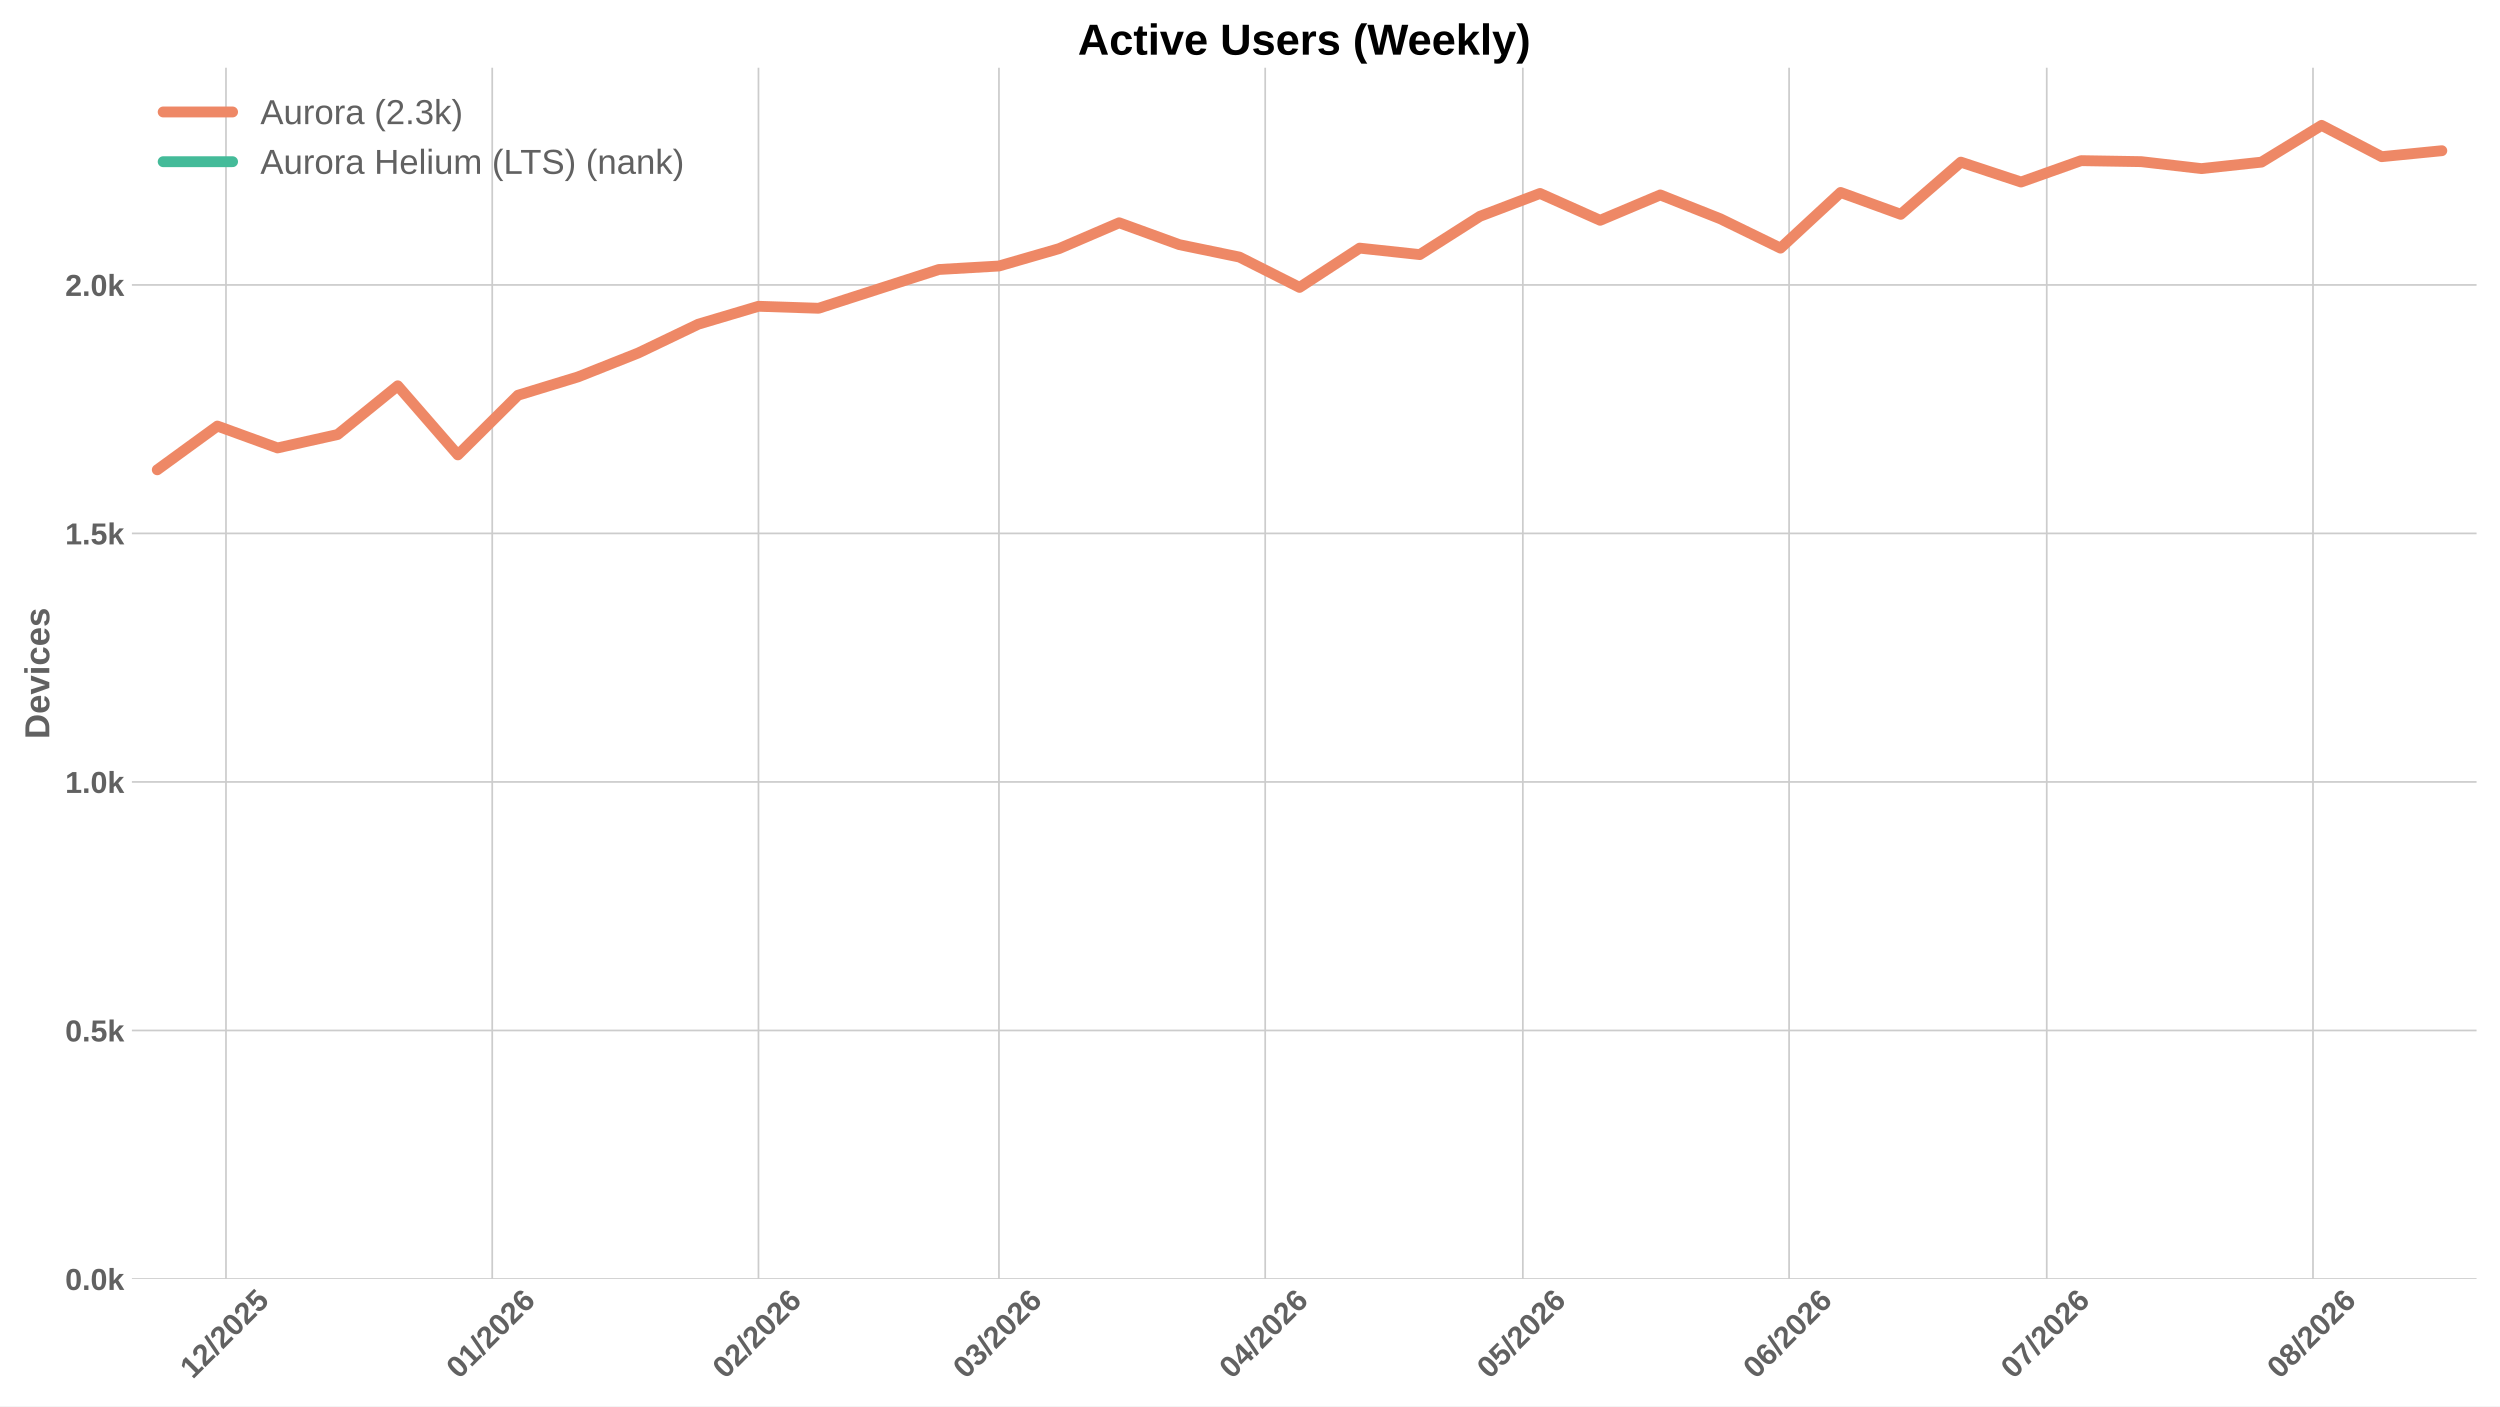
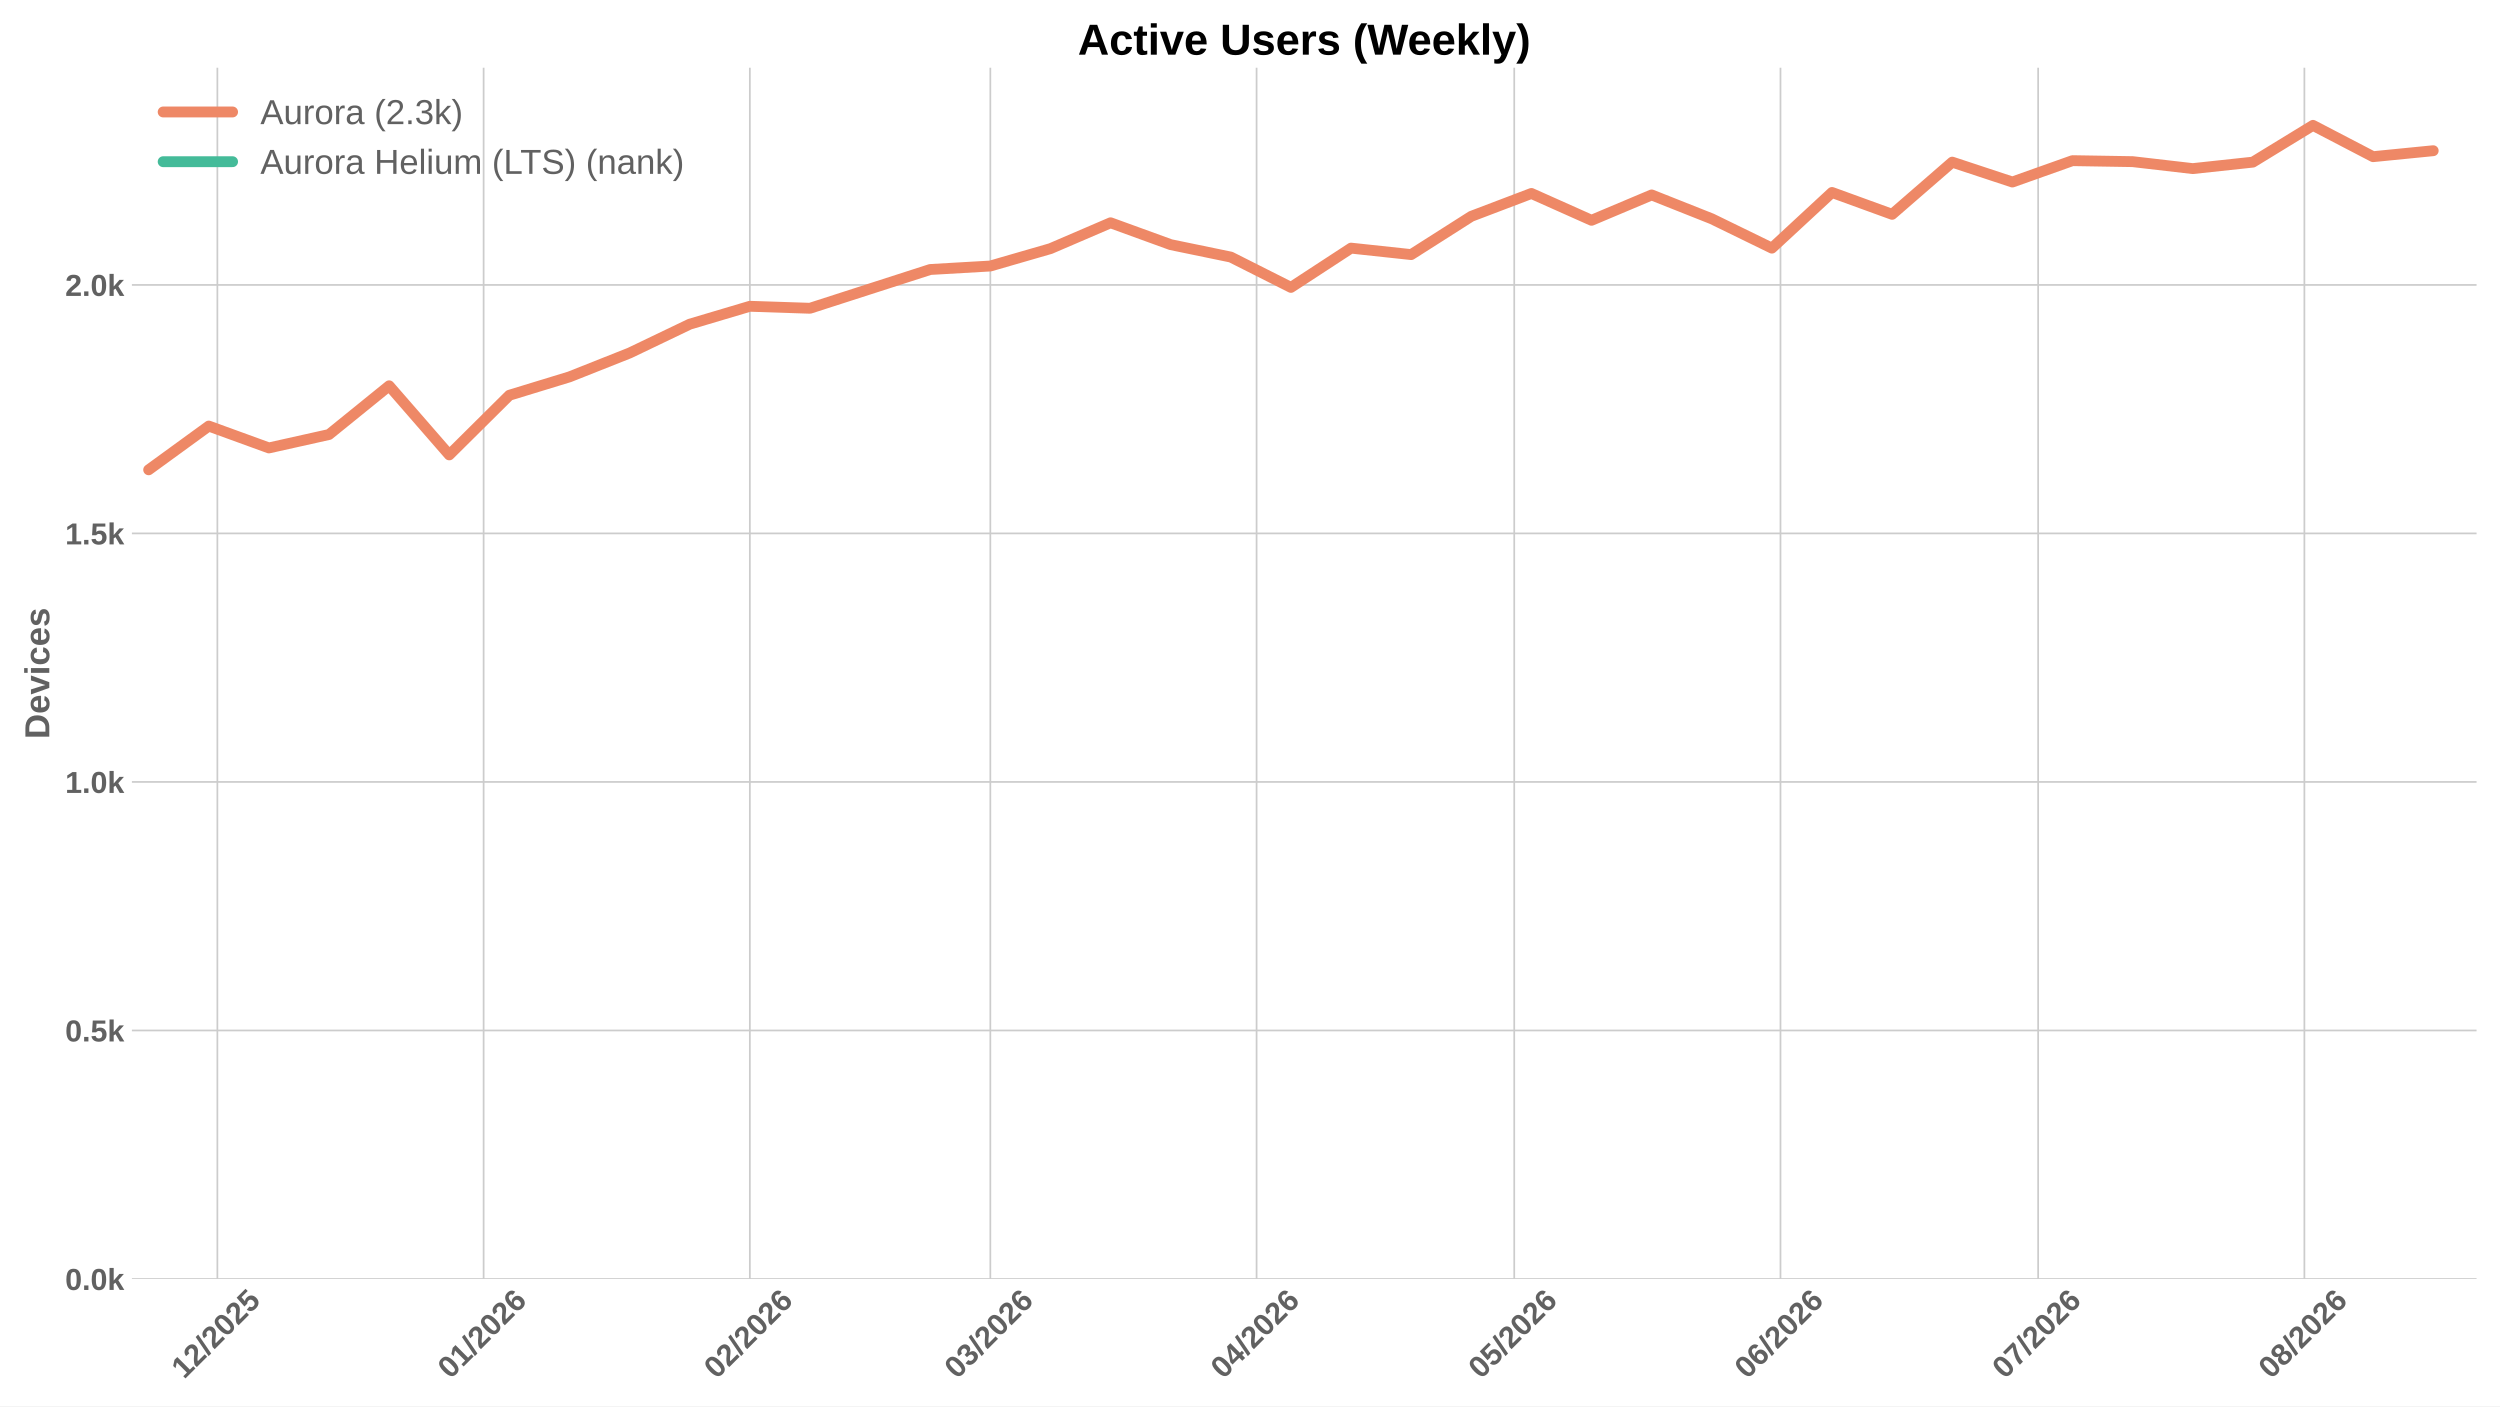
<svg xmlns="http://www.w3.org/2000/svg" xmlns:xlink="http://www.w3.org/1999/xlink" width="1152pt" height="648pt" viewBox="0 0 1152 648" version="1.1">
  <defs>
    <style type="text/css">*{stroke-linejoin: round; stroke-linecap: butt}</style>
  </defs>
  <g id="figure_1">
    <g id="patch_1">
      <path d="M 0 648  L 1152 648  L 1152 0  L 0 0  z " style="fill: #ffffff" />
    </g>
    <g id="axes_1">
      <g id="patch_2">
        <path d="M 60.78 589.343  L 1141.2 589.343  L 1141.2 31.2  L 60.78 31.2  z " style="fill: #ffffff" />
      </g>
      <g id="matplotlib.axis_1">
        <g id="xtick_1">
          <g id="line2d_1">
-             <path d="M 104.132 589.343  L 104.132 31.2  " clip-path="url(#pf9f6494f94)" style="fill: none; stroke: #cccccc; stroke-width: 0.8; stroke-linecap: round" />
+             <path d="M 100.164 589.343  L 100.164 31.2  " clip-path="url(#p1cb92488bf)" style="fill: none; stroke: #cccccc; stroke-width: 0.8; stroke-linecap: round" />
          </g>
          <g id="line2d_2" />
          <g id="text_1">
-             <g style="fill: #616161" transform="translate(88.80198 635.7977) rotate(-45) scale(0.14 -0.14)">
+             <g style="fill: #616161" transform="translate(84.83406 635.7977) rotate(-45) scale(0.14 -0.14)">
              <defs>
                <path id="LiberationSans-Bold-31" d="M 403 0  L 403 653  L 1494 653  L 1494 3656  L 438 2997  L 438 3688  L 1541 4403  L 2372 4403  L 2372 653  L 3381 653  L 3381 0  L 403 0  z " transform="scale(0.015625)" />
                <path id="LiberationSans-Bold-32" d="M 222 0  L 222 609  Q 394 988 711 1347  Q 1028 1706 1509 2097  Q 1972 2472 2158 2715  Q 2344 2959 2344 3194  Q 2344 3769 1766 3769  Q 1484 3769 1336 3617  Q 1188 3466 1144 3163  L 259 3213  Q 334 3825 717 4147  Q 1100 4469 1759 4469  Q 2472 4469 2853 4144  Q 3234 3819 3234 3231  Q 3234 2922 3112 2672  Q 2991 2422 2800 2211  Q 2609 2000 2376 1815  Q 2144 1631 1925 1456  Q 1706 1281 1526 1103  Q 1347 925 1259 722  L 3303 722  L 3303 0  L 222 0  z " transform="scale(0.015625)" />
                <path id="LiberationSans-Bold-2f" d="M 63 -128  L 972 4638  L 1716 4638  L 822 -128  L 63 -128  z " transform="scale(0.015625)" />
                <path id="LiberationSans-Bold-30" d="M 3297 2203  Q 3297 1088 2914 512  Q 2531 -63 1766 -63  Q 253 -63 253 2203  Q 253 2994 418 3494  Q 584 3994 915 4231  Q 1247 4469 1791 4469  Q 2572 4469 2934 3903  Q 3297 3338 3297 2203  z M 2416 2203  Q 2416 2813 2356 3150  Q 2297 3488 2165 3634  Q 2034 3781 1784 3781  Q 1519 3781 1383 3632  Q 1247 3484 1189 3148  Q 1131 2813 1131 2203  Q 1131 1600 1192 1261  Q 1253 922 1386 775  Q 1519 628 1772 628  Q 2022 628 2158 783  Q 2294 938 2355 1278  Q 2416 1619 2416 2203  z " transform="scale(0.015625)" />
                <path id="LiberationSans-Bold-35" d="M 3381 1466  Q 3381 766 2945 351  Q 2509 -63 1750 -63  Q 1088 -63 689 235  Q 291 534 197 1100  L 1075 1172  Q 1144 891 1319 762  Q 1494 634 1759 634  Q 2088 634 2283 843  Q 2478 1053 2478 1447  Q 2478 1794 2293 2001  Q 2109 2209 1778 2209  Q 1413 2209 1181 1925  L 325 1925  L 478 4403  L 3125 4403  L 3125 3750  L 1275 3750  L 1203 2638  Q 1522 2919 2000 2919  Q 2628 2919 3004 2528  Q 3381 2138 3381 1466  z " transform="scale(0.015625)" />
              </defs>
              <use xlink:href="#LiberationSans-Bold-31" />
              <use xlink:href="#LiberationSans-Bold-32" transform="translate(55.61523 0)" />
              <use xlink:href="#LiberationSans-Bold-2f" transform="translate(111.2305 0)" />
              <use xlink:href="#LiberationSans-Bold-32" transform="translate(139.0137 0)" />
              <use xlink:href="#LiberationSans-Bold-30" transform="translate(194.6289 0)" />
              <use xlink:href="#LiberationSans-Bold-32" transform="translate(250.2441 0)" />
              <use xlink:href="#LiberationSans-Bold-35" transform="translate(305.8594 0)" />
            </g>
          </g>
        </g>
        <g id="xtick_2">
          <g id="line2d_3">
-             <path d="M 226.817 589.343  L 226.817 31.2  " clip-path="url(#pf9f6494f94)" style="fill: none; stroke: #cccccc; stroke-width: 0.8; stroke-linecap: round" />
+             <path d="M 222.849 589.343  L 222.849 31.2  " clip-path="url(#p1cb92488bf)" style="fill: none; stroke: #cccccc; stroke-width: 0.8; stroke-linecap: round" />
          </g>
          <g id="line2d_4" />
          <g id="text_2">
-             <g style="fill: #616161" transform="translate(211.487 635.7977) rotate(-45) scale(0.14 -0.14)">
+             <g style="fill: #616161" transform="translate(207.5191 635.7977) rotate(-45) scale(0.14 -0.14)">
              <defs>
                <path id="LiberationSans-Bold-36" d="M 3328 1441  Q 3328 738 2934 337  Q 2541 -63 1847 -63  Q 1069 -63 651 482  Q 234 1028 234 2100  Q 234 3278 657 3873  Q 1081 4469 1869 4469  Q 2428 4469 2751 4222  Q 3075 3975 3209 3456  L 2381 3341  Q 2263 3775 1850 3775  Q 1497 3775 1295 3422  Q 1094 3069 1094 2350  Q 1234 2584 1484 2709  Q 1734 2834 2050 2834  Q 2641 2834 2984 2459  Q 3328 2084 3328 1441  z M 2447 1416  Q 2447 1791 2273 1989  Q 2100 2188 1797 2188  Q 1506 2188 1331 2002  Q 1156 1816 1156 1509  Q 1156 1125 1339 873  Q 1522 622 1819 622  Q 2116 622 2281 833  Q 2447 1044 2447 1416  z " transform="scale(0.015625)" />
              </defs>
              <use xlink:href="#LiberationSans-Bold-30" />
              <use xlink:href="#LiberationSans-Bold-31" transform="translate(55.61523 0)" />
              <use xlink:href="#LiberationSans-Bold-2f" transform="translate(111.2305 0)" />
              <use xlink:href="#LiberationSans-Bold-32" transform="translate(139.0137 0)" />
              <use xlink:href="#LiberationSans-Bold-30" transform="translate(194.6289 0)" />
              <use xlink:href="#LiberationSans-Bold-32" transform="translate(250.2441 0)" />
              <use xlink:href="#LiberationSans-Bold-36" transform="translate(305.8594 0)" />
            </g>
          </g>
        </g>
        <g id="xtick_3">
          <g id="line2d_5">
-             <path d="M 349.502 589.343  L 349.502 31.2  " clip-path="url(#pf9f6494f94)" style="fill: none; stroke: #cccccc; stroke-width: 0.8; stroke-linecap: round" />
+             <path d="M 345.534 589.343  L 345.534 31.2  " clip-path="url(#p1cb92488bf)" style="fill: none; stroke: #cccccc; stroke-width: 0.8; stroke-linecap: round" />
          </g>
          <g id="line2d_6" />
          <g id="text_3">
-             <g style="fill: #616161" transform="translate(334.1721 635.7977) rotate(-45) scale(0.14 -0.14)">
+             <g style="fill: #616161" transform="translate(330.2042 635.7977) rotate(-45) scale(0.14 -0.14)">
              <use xlink:href="#LiberationSans-Bold-30" />
              <use xlink:href="#LiberationSans-Bold-32" transform="translate(55.61523 0)" />
              <use xlink:href="#LiberationSans-Bold-2f" transform="translate(111.2305 0)" />
              <use xlink:href="#LiberationSans-Bold-32" transform="translate(139.0137 0)" />
              <use xlink:href="#LiberationSans-Bold-30" transform="translate(194.6289 0)" />
              <use xlink:href="#LiberationSans-Bold-32" transform="translate(250.2441 0)" />
              <use xlink:href="#LiberationSans-Bold-36" transform="translate(305.8594 0)" />
            </g>
          </g>
        </g>
        <g id="xtick_4">
          <g id="line2d_7">
-             <path d="M 460.315 589.343  L 460.315 31.2  " clip-path="url(#pf9f6494f94)" style="fill: none; stroke: #cccccc; stroke-width: 0.8; stroke-linecap: round" />
+             <path d="M 456.347 589.343  L 456.347 31.2  " clip-path="url(#p1cb92488bf)" style="fill: none; stroke: #cccccc; stroke-width: 0.8; stroke-linecap: round" />
          </g>
          <g id="line2d_8" />
          <g id="text_4">
-             <g style="fill: #616161" transform="translate(444.9844 635.7977) rotate(-45) scale(0.14 -0.14)">
+             <g style="fill: #616161" transform="translate(441.0165 635.7977) rotate(-45) scale(0.14 -0.14)">
              <defs>
                <path id="LiberationSans-Bold-33" d="M 3328 1222  Q 3328 603 2922 265  Q 2516 -72 1766 -72  Q 1056 -72 637 254  Q 219 581 147 1197  L 1041 1275  Q 1125 641 1763 641  Q 2078 641 2253 797  Q 2428 953 2428 1275  Q 2428 1569 2215 1725  Q 2003 1881 1584 1881  L 1278 1881  L 1278 2591  L 1566 2591  Q 1944 2591 2134 2745  Q 2325 2900 2325 3188  Q 2325 3459 2173 3614  Q 2022 3769 1731 3769  Q 1459 3769 1292 3619  Q 1125 3469 1100 3194  L 222 3256  Q 291 3825 694 4147  Q 1097 4469 1747 4469  Q 2438 4469 2827 4158  Q 3216 3847 3216 3297  Q 3216 2884 2973 2618  Q 2731 2353 2275 2266  L 2275 2253  Q 2781 2194 3054 1920  Q 3328 1647 3328 1222  z " transform="scale(0.015625)" />
              </defs>
              <use xlink:href="#LiberationSans-Bold-30" />
              <use xlink:href="#LiberationSans-Bold-33" transform="translate(55.61523 0)" />
              <use xlink:href="#LiberationSans-Bold-2f" transform="translate(111.2305 0)" />
              <use xlink:href="#LiberationSans-Bold-32" transform="translate(139.0137 0)" />
              <use xlink:href="#LiberationSans-Bold-30" transform="translate(194.6289 0)" />
              <use xlink:href="#LiberationSans-Bold-32" transform="translate(250.2441 0)" />
              <use xlink:href="#LiberationSans-Bold-36" transform="translate(305.8594 0)" />
            </g>
          </g>
        </g>
        <g id="xtick_5">
          <g id="line2d_9">
-             <path d="M 583 589.343  L 583 31.2  " clip-path="url(#pf9f6494f94)" style="fill: none; stroke: #cccccc; stroke-width: 0.8; stroke-linecap: round" />
+             <path d="M 579.032 589.343  L 579.032 31.2  " clip-path="url(#p1cb92488bf)" style="fill: none; stroke: #cccccc; stroke-width: 0.8; stroke-linecap: round" />
          </g>
          <g id="line2d_10" />
          <g id="text_5">
-             <g style="fill: #616161" transform="translate(567.6695 635.7977) rotate(-45) scale(0.14 -0.14)">
+             <g style="fill: #616161" transform="translate(563.7015 635.7977) rotate(-45) scale(0.14 -0.14)">
              <defs>
                <path id="LiberationSans-Bold-34" d="M 2938 897  L 2938 0  L 2100 0  L 2100 897  L 97 897  L 97 1556  L 1956 4403  L 2938 4403  L 2938 1550  L 3525 1550  L 3525 897  L 2938 897  z M 2100 2991  Q 2100 3159 2111 3356  Q 2122 3553 2128 3609  Q 2047 3434 1834 3103  L 813 1550  L 2100 1550  L 2100 2991  z " transform="scale(0.015625)" />
              </defs>
              <use xlink:href="#LiberationSans-Bold-30" />
              <use xlink:href="#LiberationSans-Bold-34" transform="translate(55.61523 0)" />
              <use xlink:href="#LiberationSans-Bold-2f" transform="translate(111.2305 0)" />
              <use xlink:href="#LiberationSans-Bold-32" transform="translate(139.0137 0)" />
              <use xlink:href="#LiberationSans-Bold-30" transform="translate(194.6289 0)" />
              <use xlink:href="#LiberationSans-Bold-32" transform="translate(250.2441 0)" />
              <use xlink:href="#LiberationSans-Bold-36" transform="translate(305.8594 0)" />
            </g>
          </g>
        </g>
        <g id="xtick_6">
          <g id="line2d_11">
-             <path d="M 701.727 589.343  L 701.727 31.2  " clip-path="url(#pf9f6494f94)" style="fill: none; stroke: #cccccc; stroke-width: 0.8; stroke-linecap: round" />
+             <path d="M 697.759 589.343  L 697.759 31.2  " clip-path="url(#p1cb92488bf)" style="fill: none; stroke: #cccccc; stroke-width: 0.8; stroke-linecap: round" />
          </g>
          <g id="line2d_12" />
          <g id="text_6">
-             <g style="fill: #616161" transform="translate(686.3969 635.7977) rotate(-45) scale(0.14 -0.14)">
+             <g style="fill: #616161" transform="translate(682.429 635.7977) rotate(-45) scale(0.14 -0.14)">
              <use xlink:href="#LiberationSans-Bold-30" />
              <use xlink:href="#LiberationSans-Bold-35" transform="translate(55.61523 0)" />
              <use xlink:href="#LiberationSans-Bold-2f" transform="translate(111.2305 0)" />
              <use xlink:href="#LiberationSans-Bold-32" transform="translate(139.0137 0)" />
              <use xlink:href="#LiberationSans-Bold-30" transform="translate(194.6289 0)" />
              <use xlink:href="#LiberationSans-Bold-32" transform="translate(250.2441 0)" />
              <use xlink:href="#LiberationSans-Bold-36" transform="translate(305.8594 0)" />
            </g>
          </g>
        </g>
        <g id="xtick_7">
          <g id="line2d_13">
-             <path d="M 824.412 589.343  L 824.412 31.2  " clip-path="url(#pf9f6494f94)" style="fill: none; stroke: #cccccc; stroke-width: 0.8; stroke-linecap: round" />
+             <path d="M 820.444 589.343  L 820.444 31.2  " clip-path="url(#p1cb92488bf)" style="fill: none; stroke: #cccccc; stroke-width: 0.8; stroke-linecap: round" />
          </g>
          <g id="line2d_14" />
          <g id="text_7">
-             <g style="fill: #616161" transform="translate(809.082 635.7977) rotate(-45) scale(0.14 -0.14)">
+             <g style="fill: #616161" transform="translate(805.1141 635.7977) rotate(-45) scale(0.14 -0.14)">
              <use xlink:href="#LiberationSans-Bold-30" />
              <use xlink:href="#LiberationSans-Bold-36" transform="translate(55.61523 0)" />
              <use xlink:href="#LiberationSans-Bold-2f" transform="translate(111.2305 0)" />
              <use xlink:href="#LiberationSans-Bold-32" transform="translate(139.0137 0)" />
              <use xlink:href="#LiberationSans-Bold-30" transform="translate(194.6289 0)" />
              <use xlink:href="#LiberationSans-Bold-32" transform="translate(250.2441 0)" />
              <use xlink:href="#LiberationSans-Bold-36" transform="translate(305.8594 0)" />
            </g>
          </g>
        </g>
        <g id="xtick_8">
          <g id="line2d_15">
-             <path d="M 943.14 589.343  L 943.14 31.2  " clip-path="url(#pf9f6494f94)" style="fill: none; stroke: #cccccc; stroke-width: 0.8; stroke-linecap: round" />
+             <path d="M 939.172 589.343  L 939.172 31.2  " clip-path="url(#p1cb92488bf)" style="fill: none; stroke: #cccccc; stroke-width: 0.8; stroke-linecap: round" />
          </g>
          <g id="line2d_16" />
          <g id="text_8">
-             <g style="fill: #616161" transform="translate(927.8095 635.7977) rotate(-45) scale(0.14 -0.14)">
+             <g style="fill: #616161" transform="translate(923.8415 635.7977) rotate(-45) scale(0.14 -0.14)">
              <defs>
                <path id="LiberationSans-Bold-37" d="M 3278 3706  Q 2981 3238 2717 2797  Q 2453 2356 2256 1911  Q 2059 1466 1945 995  Q 1831 525 1831 0  L 916 0  Q 916 550 1059 1064  Q 1203 1578 1475 2111  Q 1747 2644 2463 3681  L 275 3681  L 275 4403  L 3278 4403  L 3278 3706  z " transform="scale(0.015625)" />
              </defs>
              <use xlink:href="#LiberationSans-Bold-30" />
              <use xlink:href="#LiberationSans-Bold-37" transform="translate(55.61523 0)" />
              <use xlink:href="#LiberationSans-Bold-2f" transform="translate(111.2305 0)" />
              <use xlink:href="#LiberationSans-Bold-32" transform="translate(139.0137 0)" />
              <use xlink:href="#LiberationSans-Bold-30" transform="translate(194.6289 0)" />
              <use xlink:href="#LiberationSans-Bold-32" transform="translate(250.2441 0)" />
              <use xlink:href="#LiberationSans-Bold-36" transform="translate(305.8594 0)" />
            </g>
          </g>
        </g>
        <g id="xtick_9">
          <g id="line2d_17">
-             <path d="M 1065.825 589.343  L 1065.825 31.2  " clip-path="url(#pf9f6494f94)" style="fill: none; stroke: #cccccc; stroke-width: 0.8; stroke-linecap: round" />
+             <path d="M 1061.857 589.343  L 1061.857 31.2  " clip-path="url(#p1cb92488bf)" style="fill: none; stroke: #cccccc; stroke-width: 0.8; stroke-linecap: round" />
          </g>
          <g id="line2d_18" />
          <g id="text_9">
-             <g style="fill: #616161" transform="translate(1050.495 635.7977) rotate(-45) scale(0.14 -0.14)">
+             <g style="fill: #616161" transform="translate(1046.527 635.7977) rotate(-45) scale(0.14 -0.14)">
              <defs>
                <path id="LiberationSans-Bold-38" d="M 3363 1241  Q 3363 622 2953 279  Q 2544 -63 1784 -63  Q 1031 -63 617 278  Q 203 619 203 1234  Q 203 1656 447 1945  Q 691 2234 1100 2303  L 1100 2316  Q 744 2394 525 2669  Q 306 2944 306 3303  Q 306 3844 689 4156  Q 1072 4469 1772 4469  Q 2488 4469 2870 4164  Q 3253 3859 3253 3297  Q 3253 2938 3036 2666  Q 2819 2394 2453 2322  L 2453 2309  Q 2878 2241 3120 1961  Q 3363 1681 3363 1241  z M 2350 3250  Q 2350 3563 2206 3708  Q 2063 3853 1772 3853  Q 1203 3853 1203 3250  Q 1203 2619 1778 2619  Q 2066 2619 2208 2766  Q 2350 2913 2350 3250  z M 2453 1313  Q 2453 2003 1766 2003  Q 1447 2003 1276 1822  Q 1106 1641 1106 1300  Q 1106 913 1275 734  Q 1444 556 1791 556  Q 2131 556 2292 734  Q 2453 913 2453 1313  z " transform="scale(0.015625)" />
              </defs>
              <use xlink:href="#LiberationSans-Bold-30" />
              <use xlink:href="#LiberationSans-Bold-38" transform="translate(55.61523 0)" />
              <use xlink:href="#LiberationSans-Bold-2f" transform="translate(111.2305 0)" />
              <use xlink:href="#LiberationSans-Bold-32" transform="translate(139.0137 0)" />
              <use xlink:href="#LiberationSans-Bold-30" transform="translate(194.6289 0)" />
              <use xlink:href="#LiberationSans-Bold-32" transform="translate(250.2441 0)" />
              <use xlink:href="#LiberationSans-Bold-36" transform="translate(305.8594 0)" />
            </g>
          </g>
        </g>
      </g>
      <g id="matplotlib.axis_2">
        <g id="ytick_1">
          <g id="line2d_19">
-             <path d="M 60.78 589.343  L 1141.2 589.343  " clip-path="url(#pf9f6494f94)" style="fill: none; stroke: #cccccc; stroke-width: 0.8; stroke-linecap: round" />
+             <path d="M 60.78 589.343  L 1141.2 589.343  " clip-path="url(#p1cb92488bf)" style="fill: none; stroke: #cccccc; stroke-width: 0.8; stroke-linecap: round" />
          </g>
          <g id="line2d_20" />
          <g id="text_10">
            <g style="fill: #616161" transform="translate(30.03469 594.416) scale(0.14 -0.14)">
              <defs>
                <path id="LiberationSans-Bold-2e" d="M 434 0  L 434 953  L 1338 953  L 1338 0  L 434 0  z " transform="scale(0.015625)" />
                <path id="LiberationSans-Bold-6b" d="M 2606 0  L 1703 1531  L 1325 1269  L 1325 0  L 447 0  L 447 4638  L 1325 4638  L 1325 1981  L 2531 3381  L 3475 3381  L 2288 2063  L 3566 0  L 2606 0  z " transform="scale(0.015625)" />
              </defs>
              <use xlink:href="#LiberationSans-Bold-30" />
              <use xlink:href="#LiberationSans-Bold-2e" transform="translate(55.61523 0)" />
              <use xlink:href="#LiberationSans-Bold-30" transform="translate(83.39844 0)" />
              <use xlink:href="#LiberationSans-Bold-6b" transform="translate(139.0137 0)" />
            </g>
          </g>
        </g>
        <g id="ytick_2">
          <g id="line2d_21">
-             <path d="M 60.78 474.829  L 1141.2 474.829  " clip-path="url(#pf9f6494f94)" style="fill: none; stroke: #cccccc; stroke-width: 0.8; stroke-linecap: round" />
+             <path d="M 60.78 474.829  L 1141.2 474.829  " clip-path="url(#p1cb92488bf)" style="fill: none; stroke: #cccccc; stroke-width: 0.8; stroke-linecap: round" />
          </g>
          <g id="line2d_22" />
          <g id="text_11">
            <g style="fill: #616161" transform="translate(30.03469 479.9016) scale(0.14 -0.14)">
              <use xlink:href="#LiberationSans-Bold-30" />
              <use xlink:href="#LiberationSans-Bold-2e" transform="translate(55.61523 0)" />
              <use xlink:href="#LiberationSans-Bold-35" transform="translate(83.39844 0)" />
              <use xlink:href="#LiberationSans-Bold-6b" transform="translate(139.0137 0)" />
            </g>
          </g>
        </g>
        <g id="ytick_3">
          <g id="line2d_23">
-             <path d="M 60.78 360.314  L 1141.2 360.314  " clip-path="url(#pf9f6494f94)" style="fill: none; stroke: #cccccc; stroke-width: 0.8; stroke-linecap: round" />
+             <path d="M 60.78 360.314  L 1141.2 360.314  " clip-path="url(#p1cb92488bf)" style="fill: none; stroke: #cccccc; stroke-width: 0.8; stroke-linecap: round" />
          </g>
          <g id="line2d_24" />
          <g id="text_12">
            <g style="fill: #616161" transform="translate(30.03469 365.3872) scale(0.14 -0.14)">
              <use xlink:href="#LiberationSans-Bold-31" />
              <use xlink:href="#LiberationSans-Bold-2e" transform="translate(55.61523 0)" />
              <use xlink:href="#LiberationSans-Bold-30" transform="translate(83.39844 0)" />
              <use xlink:href="#LiberationSans-Bold-6b" transform="translate(139.0137 0)" />
            </g>
          </g>
        </g>
        <g id="ytick_4">
          <g id="line2d_25">
-             <path d="M 60.78 245.8  L 1141.2 245.8  " clip-path="url(#pf9f6494f94)" style="fill: none; stroke: #cccccc; stroke-width: 0.8; stroke-linecap: round" />
+             <path d="M 60.78 245.8  L 1141.2 245.8  " clip-path="url(#p1cb92488bf)" style="fill: none; stroke: #cccccc; stroke-width: 0.8; stroke-linecap: round" />
          </g>
          <g id="line2d_26" />
          <g id="text_13">
            <g style="fill: #616161" transform="translate(30.03469 250.8728) scale(0.14 -0.14)">
              <use xlink:href="#LiberationSans-Bold-31" />
              <use xlink:href="#LiberationSans-Bold-2e" transform="translate(55.61523 0)" />
              <use xlink:href="#LiberationSans-Bold-35" transform="translate(83.39844 0)" />
              <use xlink:href="#LiberationSans-Bold-6b" transform="translate(139.0137 0)" />
            </g>
          </g>
        </g>
        <g id="ytick_5">
          <g id="line2d_27">
-             <path d="M 60.78 131.286  L 1141.2 131.286  " clip-path="url(#pf9f6494f94)" style="fill: none; stroke: #cccccc; stroke-width: 0.8; stroke-linecap: round" />
+             <path d="M 60.78 131.286  L 1141.2 131.286  " clip-path="url(#p1cb92488bf)" style="fill: none; stroke: #cccccc; stroke-width: 0.8; stroke-linecap: round" />
          </g>
          <g id="line2d_28" />
          <g id="text_14">
            <g style="fill: #616161" transform="translate(30.03469 136.3584) scale(0.14 -0.14)">
              <use xlink:href="#LiberationSans-Bold-32" />
              <use xlink:href="#LiberationSans-Bold-2e" transform="translate(55.61523 0)" />
              <use xlink:href="#LiberationSans-Bold-30" transform="translate(83.39844 0)" />
              <use xlink:href="#LiberationSans-Bold-6b" transform="translate(139.0137 0)" />
            </g>
          </g>
        </g>
        <g id="text_15">
          <g style="fill: #616161" transform="translate(22.71469 340.5153) rotate(-90) scale(0.16 -0.16)">
            <defs>
              <path id="LiberationSans-Bold-44" d="M 4353 2234  Q 4353 1553 4086 1045  Q 3819 538 3330 269  Q 2841 0 2209 0  L 428 0  L 428 4403  L 2022 4403  Q 3134 4403 3743 3842  Q 4353 3281 4353 2234  z M 3425 2234  Q 3425 2944 3056 3317  Q 2688 3691 2003 3691  L 1350 3691  L 1350 713  L 2131 713  Q 2725 713 3075 1122  Q 3425 1531 3425 2234  z " transform="scale(0.015625)" />
              <path id="LiberationSans-Bold-65" d="M 1831 -63  Q 1069 -63 659 389  Q 250 841 250 1706  Q 250 2544 665 2994  Q 1081 3444 1844 3444  Q 2572 3444 2956 2961  Q 3341 2478 3341 1547  L 3341 1522  L 1172 1522  Q 1172 1028 1355 776  Q 1538 525 1875 525  Q 2341 525 2463 928  L 3291 856  Q 2931 -63 1831 -63  z M 1831 2891  Q 1522 2891 1355 2675  Q 1188 2459 1178 2072  L 2491 2072  Q 2466 2481 2294 2686  Q 2122 2891 1831 2891  z " transform="scale(0.015625)" />
              <path id="LiberationSans-Bold-76" d="M 2284 0  L 1234 0  L 25 3381  L 953 3381  L 1544 1491  Q 1591 1334 1766 709  Q 1797 838 1894 1159  Q 1991 1481 2613 3381  L 3531 3381  L 2284 0  z " transform="scale(0.015625)" />
              <path id="LiberationSans-Bold-69" d="M 447 3991  L 447 4638  L 1325 4638  L 1325 3991  L 447 3991  z M 447 0  L 447 3381  L 1325 3381  L 1325 0  L 447 0  z " transform="scale(0.015625)" />
              <path id="LiberationSans-Bold-63" d="M 1856 -63  Q 1088 -63 669 395  Q 250 853 250 1672  Q 250 2509 672 2976  Q 1094 3444 1869 3444  Q 2466 3444 2856 3144  Q 3247 2844 3347 2316  L 2463 2272  Q 2425 2531 2275 2686  Q 2125 2841 1850 2841  Q 1172 2841 1172 1706  Q 1172 538 1863 538  Q 2113 538 2281 695  Q 2450 853 2491 1166  L 3372 1125  Q 3325 778 3123 506  Q 2922 234 2594 85  Q 2266 -63 1856 -63  z " transform="scale(0.015625)" />
              <path id="LiberationSans-Bold-73" d="M 3297 988  Q 3297 497 2895 217  Q 2494 -63 1784 -63  Q 1088 -63 717 157  Q 347 378 225 844  L 997 959  Q 1063 719 1223 619  Q 1384 519 1784 519  Q 2153 519 2322 612  Q 2491 706 2491 906  Q 2491 1069 2355 1164  Q 2219 1259 1894 1325  Q 1150 1472 890 1598  Q 631 1725 495 1926  Q 359 2128 359 2422  Q 359 2906 732 3176  Q 1106 3447 1791 3447  Q 2394 3447 2761 3212  Q 3128 2978 3219 2534  L 2441 2453  Q 2403 2659 2256 2761  Q 2109 2863 1791 2863  Q 1478 2863 1322 2783  Q 1166 2703 1166 2516  Q 1166 2369 1286 2283  Q 1406 2197 1691 2141  Q 2088 2059 2395 1973  Q 2703 1888 2889 1769  Q 3075 1650 3186 1464  Q 3297 1278 3297 988  z " transform="scale(0.015625)" />
            </defs>
            <use xlink:href="#LiberationSans-Bold-44" />
            <use xlink:href="#LiberationSans-Bold-65" transform="translate(72.2168 0)" />
            <use xlink:href="#LiberationSans-Bold-76" transform="translate(127.832 0)" />
            <use xlink:href="#LiberationSans-Bold-69" transform="translate(183.4473 0)" />
            <use xlink:href="#LiberationSans-Bold-63" transform="translate(211.2305 0)" />
            <use xlink:href="#LiberationSans-Bold-65" transform="translate(266.8457 0)" />
            <use xlink:href="#LiberationSans-Bold-73" transform="translate(322.4609 0)" />
          </g>
        </g>
      </g>
      <g id="line2d_29">
-         <path d="M 72.472 216.484  L 100.175 196.33  L 127.878 206.407  L 155.581 200.223  L 183.284 177.778  L 210.987 209.613  L 238.69 182.13  L 266.393 173.656  L 294.096 162.663  L 321.799 149.379  L 349.502 141.134  L 377.205 142.05  L 404.909 133.118  L 432.612 124.186  L 460.315 122.582  L 488.018 114.566  L 515.721 102.657  L 543.424 112.734  L 571.127 118.46  L 598.83 132.431  L 626.533 114.337  L 654.236 117.315  L 681.939 99.68  L 709.642 89.144  L 737.345 101.512  L 765.049 89.831  L 792.752 100.825  L 820.455 114.337  L 848.158 88.686  L 875.861 98.763  L 903.564 74.715  L 931.267 83.877  L 958.97 74.028  L 986.673 74.486  L 1014.376 77.693  L 1042.079 74.715  L 1069.782 57.767  L 1097.485 72.196  L 1125.189 69.448  " clip-path="url(#pf9f6494f94)" style="fill: none; stroke: #ee8866; stroke-width: 5; stroke-linecap: round" />
+         <path d="M 68.504 216.484  L 96.207 196.33  L 123.91 206.407  L 151.613 200.223  L 179.316 177.778  L 207.019 209.613  L 234.722 182.13  L 262.425 173.656  L 290.128 162.663  L 317.831 149.379  L 345.534 141.134  L 373.238 142.05  L 400.941 133.118  L 428.644 124.186  L 456.347 122.582  L 484.05 114.566  L 511.753 102.657  L 539.456 112.734  L 567.159 118.46  L 594.862 132.431  L 622.565 114.337  L 650.268 117.315  L 677.971 99.68  L 705.674 89.144  L 733.378 101.512  L 761.081 89.831  L 788.784 100.825  L 816.487 114.337  L 844.19 88.686  L 871.893 98.763  L 899.596 74.715  L 927.299 83.877  L 955.002 74.028  L 982.705 74.486  L 1010.408 77.693  L 1038.111 74.715  L 1065.814 57.767  L 1093.518 72.196  L 1121.221 69.448  " clip-path="url(#p1cb92488bf)" style="fill: none; stroke: #ee8866; stroke-width: 5; stroke-linecap: round" />
      </g>
      <g id="line2d_30">
-         <path d="M 100.175 589.114  M 183.284 589.114  M 266.393 589.114  " clip-path="url(#pf9f6494f94)" style="fill: none; stroke: #44bb99; stroke-width: 5; stroke-linecap: round" />
+         <path d="M 96.207 589.114  M 179.316 589.114  M 262.425 589.114  " clip-path="url(#p1cb92488bf)" style="fill: none; stroke: #44bb99; stroke-width: 5; stroke-linecap: round" />
      </g>
      <g id="patch_3">
        <path d="M 60.78 589.343  L 60.78 31.2  " style="fill: none" />
      </g>
      <g id="patch_4">
        <path d="M 1141.2 589.343  L 1141.2 31.2  " style="fill: none" />
      </g>
      <g id="patch_5">
        <path d="M 60.78 589.343  L 1141.2 589.343  " style="fill: none" />
      </g>
      <g id="patch_6">
        <path d="M 60.78 31.2  L 1141.2 31.2  " style="fill: none" />
      </g>
      <g id="text_16">
        <g transform="translate(496.6791 25.2) scale(0.2 -0.2)">
          <defs>
            <path id="LiberationSans-Bold-41" d="M 3541 0  L 3150 1125  L 1472 1125  L 1081 0  L 159 0  L 1766 4403  L 2853 4403  L 4453 0  L 3541 0  z M 2309 3725  L 2291 3656  Q 2259 3544 2215 3400  Q 2172 3256 1678 1819  L 2944 1819  L 2509 3084  L 2375 3509  L 2309 3725  z " transform="scale(0.015625)" />
            <path id="LiberationSans-Bold-74" d="M 1313 -56  Q 925 -56 715 155  Q 506 366 506 794  L 506 2788  L 78 2788  L 78 3381  L 550 3381  L 825 4175  L 1375 4175  L 1375 3381  L 2016 3381  L 2016 2788  L 1375 2788  L 1375 1031  Q 1375 784 1469 667  Q 1563 550 1759 550  Q 1863 550 2053 594  L 2053 50  Q 1728 -56 1313 -56  z " transform="scale(0.015625)" />
            <path id="LiberationSans-Bold-20" transform="scale(0.015625)" />
            <path id="LiberationSans-Bold-55" d="M 2259 -63  Q 1350 -63 867 381  Q 384 825 384 1650  L 384 4403  L 1306 4403  L 1306 1722  Q 1306 1200 1554 929  Q 1803 659 2284 659  Q 2778 659 3043 942  Q 3309 1225 3309 1753  L 3309 4403  L 4231 4403  L 4231 1697  Q 4231 859 3714 398  Q 3197 -63 2259 -63  z " transform="scale(0.015625)" />
            <path id="LiberationSans-Bold-72" d="M 447 0  L 447 2588  Q 447 2866 439 3052  Q 431 3238 422 3381  L 1259 3381  Q 1269 3325 1284 3039  Q 1300 2753 1300 2659  L 1313 2659  Q 1441 3016 1541 3161  Q 1641 3306 1778 3376  Q 1916 3447 2122 3447  Q 2291 3447 2394 3400  L 2394 2666  Q 2181 2713 2019 2713  Q 1691 2713 1508 2447  Q 1325 2181 1325 1659  L 1325 0  L 447 0  z " transform="scale(0.015625)" />
            <path id="LiberationSans-Bold-28" d="M 1247 -1328  Q 756 -622 537 81  Q 319 784 319 1659  Q 319 2531 537 3232  Q 756 3934 1247 4638  L 2125 4638  Q 1631 3925 1407 3219  Q 1184 2513 1184 1656  Q 1184 803 1406 101  Q 1628 -600 2125 -1328  L 1247 -1328  z " transform="scale(0.015625)" />
            <path id="LiberationSans-Bold-57" d="M 4897 0  L 3803 0  L 3206 2547  Q 3097 2997 3022 3488  Q 2947 3078 2900 2864  Q 2853 2650 2234 0  L 1141 0  L 6 4403  L 941 4403  L 1578 1559  L 1722 872  Q 1809 1306 1892 1701  Q 1975 2097 2516 4403  L 3547 4403  L 4103 2059  Q 4169 1797 4325 872  L 4403 1234  L 4569 1953  L 5100 4403  L 6034 4403  L 4897 0  z " transform="scale(0.015625)" />
            <path id="LiberationSans-Bold-6c" d="M 447 0  L 447 4638  L 1325 4638  L 1325 0  L 447 0  z " transform="scale(0.015625)" />
            <path id="LiberationSans-Bold-79" d="M 884 -1328  Q 569 -1328 331 -1288  L 331 -663  Q 497 -688 634 -688  Q 822 -688 945 -628  Q 1069 -569 1167 -431  Q 1266 -294 1388 34  L 50 3381  L 978 3381  L 1509 1797  Q 1634 1456 1825 753  L 1903 1050  L 2106 1784  L 2606 3381  L 3525 3381  L 2188 -178  Q 1919 -828 1630 -1078  Q 1341 -1328 884 -1328  z " transform="scale(0.015625)" />
            <path id="LiberationSans-Bold-29" d="M 6 -1328  Q 506 -597 726 101  Q 947 800 947 1656  Q 947 2516 722 3223  Q 497 3931 6 4638  L 884 4638  Q 1378 3928 1595 3225  Q 1813 2522 1813 1659  Q 1813 791 1595 87  Q 1378 -616 884 -1328  L 6 -1328  z " transform="scale(0.015625)" />
          </defs>
          <use xlink:href="#LiberationSans-Bold-41" />
          <use xlink:href="#LiberationSans-Bold-63" transform="translate(72.2168 0)" />
          <use xlink:href="#LiberationSans-Bold-74" transform="translate(127.832 0)" />
          <use xlink:href="#LiberationSans-Bold-69" transform="translate(161.1328 0)" />
          <use xlink:href="#LiberationSans-Bold-76" transform="translate(188.916 0)" />
          <use xlink:href="#LiberationSans-Bold-65" transform="translate(244.5312 0)" />
          <use xlink:href="#LiberationSans-Bold-20" transform="translate(300.1465 0)" />
          <use xlink:href="#LiberationSans-Bold-55" transform="translate(327.9297 0)" />
          <use xlink:href="#LiberationSans-Bold-73" transform="translate(400.1465 0)" />
          <use xlink:href="#LiberationSans-Bold-65" transform="translate(455.7617 0)" />
          <use xlink:href="#LiberationSans-Bold-72" transform="translate(511.377 0)" />
          <use xlink:href="#LiberationSans-Bold-73" transform="translate(550.293 0)" />
          <use xlink:href="#LiberationSans-Bold-20" transform="translate(605.9082 0)" />
          <use xlink:href="#LiberationSans-Bold-28" transform="translate(633.6914 0)" />
          <use xlink:href="#LiberationSans-Bold-57" transform="translate(666.9922 0)" />
          <use xlink:href="#LiberationSans-Bold-65" transform="translate(759.627 0)" />
          <use xlink:href="#LiberationSans-Bold-65" transform="translate(815.2422 0)" />
          <use xlink:href="#LiberationSans-Bold-6b" transform="translate(870.8574 0)" />
          <use xlink:href="#LiberationSans-Bold-6c" transform="translate(926.4727 0)" />
          <use xlink:href="#LiberationSans-Bold-79" transform="translate(954.2559 0)" />
          <use xlink:href="#LiberationSans-Bold-29" transform="translate(1009.871 0)" />
        </g>
      </g>
      <g id="legend_1">
        <g id="line2d_31">
          <path d="M 75.18 51.595  L 91.18 51.595  L 107.18 51.595  " style="fill: none; stroke: #ee8866; stroke-width: 5; stroke-linecap: round" />
        </g>
        <g id="text_17">
          <g style="fill: #616161" transform="translate(119.98 57.195) scale(0.16 -0.16)">
            <defs>
              <path id="LiberationSans-41" d="M 3647 0  L 3144 1288  L 1138 1288  L 631 0  L 13 0  L 1809 4403  L 2488 4403  L 4256 0  L 3647 0  z M 2141 3953  L 2113 3866  Q 2034 3606 1881 3200  L 1319 1753  L 2966 1753  L 2400 3206  Q 2313 3422 2225 3694  L 2141 3953  z " transform="scale(0.015625)" />
              <path id="LiberationSans-75" d="M 981 3381  L 981 1238  Q 981 903 1047 718  Q 1113 534 1256 453  Q 1400 372 1678 372  Q 2084 372 2318 650  Q 2553 928 2553 1422  L 2553 3381  L 3116 3381  L 3116 722  Q 3116 131 3134 0  L 2603 0  Q 2600 16 2597 84  Q 2594 153 2589 242  Q 2584 331 2578 578  L 2569 578  Q 2375 228 2120 82  Q 1866 -63 1488 -63  Q 931 -63 673 214  Q 416 491 416 1128  L 416 3381  L 981 3381  z " transform="scale(0.015625)" />
              <path id="LiberationSans-72" d="M 444 0  L 444 2594  Q 444 2950 425 3381  L 956 3381  Q 981 2806 981 2691  L 994 2691  Q 1128 3125 1303 3284  Q 1478 3444 1797 3444  Q 1909 3444 2025 3413  L 2025 2897  Q 1913 2928 1725 2928  Q 1375 2928 1190 2626  Q 1006 2325 1006 1763  L 1006 0  L 444 0  z " transform="scale(0.015625)" />
              <path id="LiberationSans-6f" d="M 3291 1694  Q 3291 806 2900 371  Q 2509 -63 1766 -63  Q 1025 -63 647 389  Q 269 841 269 1694  Q 269 3444 1784 3444  Q 2559 3444 2925 3017  Q 3291 2591 3291 1694  z M 2700 1694  Q 2700 2394 2492 2711  Q 2284 3028 1794 3028  Q 1300 3028 1079 2704  Q 859 2381 859 1694  Q 859 1025 1076 689  Q 1294 353 1759 353  Q 2266 353 2483 678  Q 2700 1003 2700 1694  z " transform="scale(0.015625)" />
              <path id="LiberationSans-61" d="M 1294 -63  Q 784 -63 528 206  Q 272 475 272 944  Q 272 1469 617 1750  Q 963 2031 1731 2050  L 2491 2063  L 2491 2247  Q 2491 2659 2316 2837  Q 2141 3016 1766 3016  Q 1388 3016 1216 2887  Q 1044 2759 1009 2478  L 422 2531  Q 566 3444 1778 3444  Q 2416 3444 2737 3151  Q 3059 2859 3059 2306  L 3059 850  Q 3059 600 3125 473  Q 3191 347 3375 347  Q 3456 347 3559 369  L 3559 19  Q 3347 -31 3125 -31  Q 2813 -31 2670 133  Q 2528 297 2509 647  L 2491 647  Q 2275 259 1989 98  Q 1703 -63 1294 -63  z M 1422 359  Q 1731 359 1972 500  Q 2213 641 2352 886  Q 2491 1131 2491 1391  L 2491 1669  L 1875 1656  Q 1478 1650 1273 1575  Q 1069 1500 959 1344  Q 850 1188 850 934  Q 850 659 998 509  Q 1147 359 1422 359  z " transform="scale(0.015625)" />
              <path id="LiberationSans-20" transform="scale(0.015625)" />
              <path id="LiberationSans-28" d="M 397 1663  Q 397 2566 680 3284  Q 963 4003 1550 4638  L 2094 4638  Q 1509 3988 1236 3256  Q 963 2525 963 1656  Q 963 791 1233 62  Q 1503 -666 2094 -1325  L 1550 -1325  Q 959 -688 678 32  Q 397 753 397 1650  L 397 1663  z " transform="scale(0.015625)" />
              <path id="LiberationSans-32" d="M 322 0  L 322 397  Q 481 763 711 1042  Q 941 1322 1194 1548  Q 1447 1775 1695 1969  Q 1944 2163 2144 2356  Q 2344 2550 2467 2762  Q 2591 2975 2591 3244  Q 2591 3606 2378 3806  Q 2166 4006 1788 4006  Q 1428 4006 1195 3811  Q 963 3616 922 3263  L 347 3316  Q 409 3844 795 4156  Q 1181 4469 1788 4469  Q 2453 4469 2811 4155  Q 3169 3841 3169 3263  Q 3169 3006 3051 2753  Q 2934 2500 2703 2247  Q 2472 1994 1819 1463  Q 1459 1169 1246 933  Q 1034 697 941 478  L 3238 478  L 3238 0  L 322 0  z " transform="scale(0.015625)" />
              <path id="LiberationSans-2e" d="M 584 0  L 584 684  L 1194 684  L 1194 0  L 584 0  z " transform="scale(0.015625)" />
              <path id="LiberationSans-33" d="M 3278 1216  Q 3278 606 2890 271  Q 2503 -63 1784 -63  Q 1116 -63 717 239  Q 319 541 244 1131  L 825 1184  Q 938 403 1784 403  Q 2209 403 2451 612  Q 2694 822 2694 1234  Q 2694 1594 2417 1795  Q 2141 1997 1619 1997  L 1300 1997  L 1300 2484  L 1606 2484  Q 2069 2484 2323 2686  Q 2578 2888 2578 3244  Q 2578 3597 2370 3801  Q 2163 4006 1753 4006  Q 1381 4006 1151 3815  Q 922 3625 884 3278  L 319 3322  Q 381 3863 767 4166  Q 1153 4469 1759 4469  Q 2422 4469 2789 4161  Q 3156 3853 3156 3303  Q 3156 2881 2920 2617  Q 2684 2353 2234 2259  L 2234 2247  Q 2728 2194 3003 1916  Q 3278 1638 3278 1216  z " transform="scale(0.015625)" />
              <path id="LiberationSans-6b" d="M 2550 0  L 1406 1544  L 994 1203  L 994 0  L 431 0  L 431 4638  L 994 4638  L 994 1741  L 2478 3381  L 3138 3381  L 1766 1928  L 3209 0  L 2550 0  z " transform="scale(0.015625)" />
              <path id="LiberationSans-29" d="M 1734 1650  Q 1734 747 1451 28  Q 1169 -691 581 -1325  L 38 -1325  Q 625 -669 897 57  Q 1169 784 1169 1656  Q 1169 2528 895 3256  Q 622 3984 38 4638  L 581 4638  Q 1172 4000 1453 3279  Q 1734 2559 1734 1663  L 1734 1650  z " transform="scale(0.015625)" />
            </defs>
            <use xlink:href="#LiberationSans-41" />
            <use xlink:href="#LiberationSans-75" transform="translate(66.69922 0)" />
            <use xlink:href="#LiberationSans-72" transform="translate(122.3145 0)" />
            <use xlink:href="#LiberationSans-6f" transform="translate(155.6152 0)" />
            <use xlink:href="#LiberationSans-72" transform="translate(211.2305 0)" />
            <use xlink:href="#LiberationSans-61" transform="translate(244.5312 0)" />
            <use xlink:href="#LiberationSans-20" transform="translate(300.1465 0)" />
            <use xlink:href="#LiberationSans-28" transform="translate(327.9297 0)" />
            <use xlink:href="#LiberationSans-32" transform="translate(361.2305 0)" />
            <use xlink:href="#LiberationSans-2e" transform="translate(416.8457 0)" />
            <use xlink:href="#LiberationSans-33" transform="translate(444.6289 0)" />
            <use xlink:href="#LiberationSans-6b" transform="translate(500.2441 0)" />
            <use xlink:href="#LiberationSans-29" transform="translate(550.2441 0)" />
          </g>
        </g>
        <g id="line2d_32">
          <path d="M 75.18 74.51  L 91.18 74.51  L 107.18 74.51  " style="fill: none; stroke: #44bb99; stroke-width: 5; stroke-linecap: round" />
        </g>
        <g id="text_18">
          <g style="fill: #616161" transform="translate(119.98 80.11) scale(0.16 -0.16)">
            <defs>
              <path id="LiberationSans-48" d="M 3503 0  L 3503 2041  L 1122 2041  L 1122 0  L 525 0  L 525 4403  L 1122 4403  L 1122 2541  L 3503 2541  L 3503 4403  L 4100 4403  L 4100 0  L 3503 0  z " transform="scale(0.015625)" />
              <path id="LiberationSans-65" d="M 863 1572  Q 863 991 1103 675  Q 1344 359 1806 359  Q 2172 359 2392 506  Q 2613 653 2691 878  L 3184 738  Q 2881 -63 1806 -63  Q 1056 -63 664 384  Q 272 831 272 1713  Q 272 2550 664 2997  Q 1056 3444 1784 3444  Q 3275 3444 3275 1647  L 3275 1572  L 863 1572  z M 2694 2003  Q 2647 2538 2422 2783  Q 2197 3028 1775 3028  Q 1366 3028 1127 2754  Q 888 2481 869 2003  L 2694 2003  z " transform="scale(0.015625)" />
              <path id="LiberationSans-6c" d="M 431 0  L 431 4638  L 994 4638  L 994 0  L 431 0  z " transform="scale(0.015625)" />
              <path id="LiberationSans-69" d="M 428 4100  L 428 4638  L 991 4638  L 991 4100  L 428 4100  z M 428 0  L 428 3381  L 991 3381  L 991 0  L 428 0  z " transform="scale(0.015625)" />
              <path id="LiberationSans-6d" d="M 2400 0  L 2400 2144  Q 2400 2634 2265 2821  Q 2131 3009 1781 3009  Q 1422 3009 1212 2734  Q 1003 2459 1003 1959  L 1003 0  L 444 0  L 444 2659  Q 444 3250 425 3381  L 956 3381  Q 959 3366 962 3297  Q 966 3228 970 3139  Q 975 3050 981 2803  L 991 2803  Q 1172 3163 1406 3303  Q 1641 3444 1978 3444  Q 2363 3444 2586 3291  Q 2809 3138 2897 2803  L 2906 2803  Q 3081 3144 3329 3294  Q 3578 3444 3931 3444  Q 4444 3444 4676 3166  Q 4909 2888 4909 2253  L 4909 0  L 4353 0  L 4353 2144  Q 4353 2634 4218 2821  Q 4084 3009 3734 3009  Q 3366 3009 3161 2736  Q 2956 2463 2956 1959  L 2956 0  L 2400 0  z " transform="scale(0.015625)" />
              <path id="LiberationSans-4c" d="M 525 0  L 525 4403  L 1122 4403  L 1122 488  L 3347 488  L 3347 0  L 525 0  z " transform="scale(0.015625)" />
              <path id="LiberationSans-54" d="M 2250 3916  L 2250 0  L 1656 0  L 1656 3916  L 144 3916  L 144 4403  L 3763 4403  L 3763 3916  L 2250 3916  z " transform="scale(0.015625)" />
              <path id="LiberationSans-53" d="M 3975 1216  Q 3975 606 3498 271  Q 3022 -63 2156 -63  Q 547 -63 291 1056  L 869 1172  Q 969 775 1294 589  Q 1619 403 2178 403  Q 2756 403 3070 601  Q 3384 800 3384 1184  Q 3384 1400 3286 1534  Q 3188 1669 3009 1756  Q 2831 1844 2584 1903  Q 2338 1963 2038 2031  Q 1516 2147 1245 2262  Q 975 2378 819 2520  Q 663 2663 580 2853  Q 497 3044 497 3291  Q 497 3856 930 4162  Q 1363 4469 2169 4469  Q 2919 4469 3316 4239  Q 3713 4009 3872 3456  L 3284 3353  Q 3188 3703 2916 3861  Q 2644 4019 2163 4019  Q 1634 4019 1356 3844  Q 1078 3669 1078 3322  Q 1078 3119 1186 2986  Q 1294 2853 1497 2761  Q 1700 2669 2306 2534  Q 2509 2488 2711 2439  Q 2913 2391 3097 2323  Q 3281 2256 3442 2165  Q 3603 2075 3722 1944  Q 3841 1813 3908 1634  Q 3975 1456 3975 1216  z " transform="scale(0.015625)" />
              <path id="LiberationSans-6e" d="M 2578 0  L 2578 2144  Q 2578 2478 2512 2662  Q 2447 2847 2303 2928  Q 2159 3009 1881 3009  Q 1475 3009 1240 2731  Q 1006 2453 1006 1959  L 1006 0  L 444 0  L 444 2659  Q 444 3250 425 3381  L 956 3381  Q 959 3366 962 3297  Q 966 3228 970 3139  Q 975 3050 981 2803  L 991 2803  Q 1184 3153 1439 3298  Q 1694 3444 2072 3444  Q 2628 3444 2886 3167  Q 3144 2891 3144 2253  L 3144 0  L 2578 0  z " transform="scale(0.015625)" />
            </defs>
            <use xlink:href="#LiberationSans-41" />
            <use xlink:href="#LiberationSans-75" transform="translate(66.69922 0)" />
            <use xlink:href="#LiberationSans-72" transform="translate(122.3145 0)" />
            <use xlink:href="#LiberationSans-6f" transform="translate(155.6152 0)" />
            <use xlink:href="#LiberationSans-72" transform="translate(211.2305 0)" />
            <use xlink:href="#LiberationSans-61" transform="translate(244.5312 0)" />
            <use xlink:href="#LiberationSans-20" transform="translate(300.1465 0)" />
            <use xlink:href="#LiberationSans-48" transform="translate(327.9297 0)" />
            <use xlink:href="#LiberationSans-65" transform="translate(400.1465 0)" />
            <use xlink:href="#LiberationSans-6c" transform="translate(455.7617 0)" />
            <use xlink:href="#LiberationSans-69" transform="translate(477.9785 0)" />
            <use xlink:href="#LiberationSans-75" transform="translate(500.1953 0)" />
            <use xlink:href="#LiberationSans-6d" transform="translate(555.8105 0)" />
            <use xlink:href="#LiberationSans-20" transform="translate(639.1113 0)" />
            <use xlink:href="#LiberationSans-28" transform="translate(666.8945 0)" />
            <use xlink:href="#LiberationSans-4c" transform="translate(700.1953 0)" />
            <use xlink:href="#LiberationSans-54" transform="translate(748.4355 0)" />
            <use xlink:href="#LiberationSans-53" transform="translate(809.5195 0)" />
            <use xlink:href="#LiberationSans-29" transform="translate(876.2188 0)" />
            <use xlink:href="#LiberationSans-20" transform="translate(909.5195 0)" />
            <use xlink:href="#LiberationSans-28" transform="translate(937.3027 0)" />
            <use xlink:href="#LiberationSans-6e" transform="translate(970.6035 0)" />
            <use xlink:href="#LiberationSans-61" transform="translate(1026.219 0)" />
            <use xlink:href="#LiberationSans-6e" transform="translate(1081.834 0)" />
            <use xlink:href="#LiberationSans-6b" transform="translate(1137.449 0)" />
            <use xlink:href="#LiberationSans-29" transform="translate(1187.449 0)" />
          </g>
        </g>
      </g>
    </g>
  </g>
  <defs>
-     <clipPath id="pf9f6494f94">
+     <clipPath id="p1cb92488bf">
      <rect x="60.78" y="31.2" width="1080.42" height="558.143" />
    </clipPath>
  </defs>
</svg>
